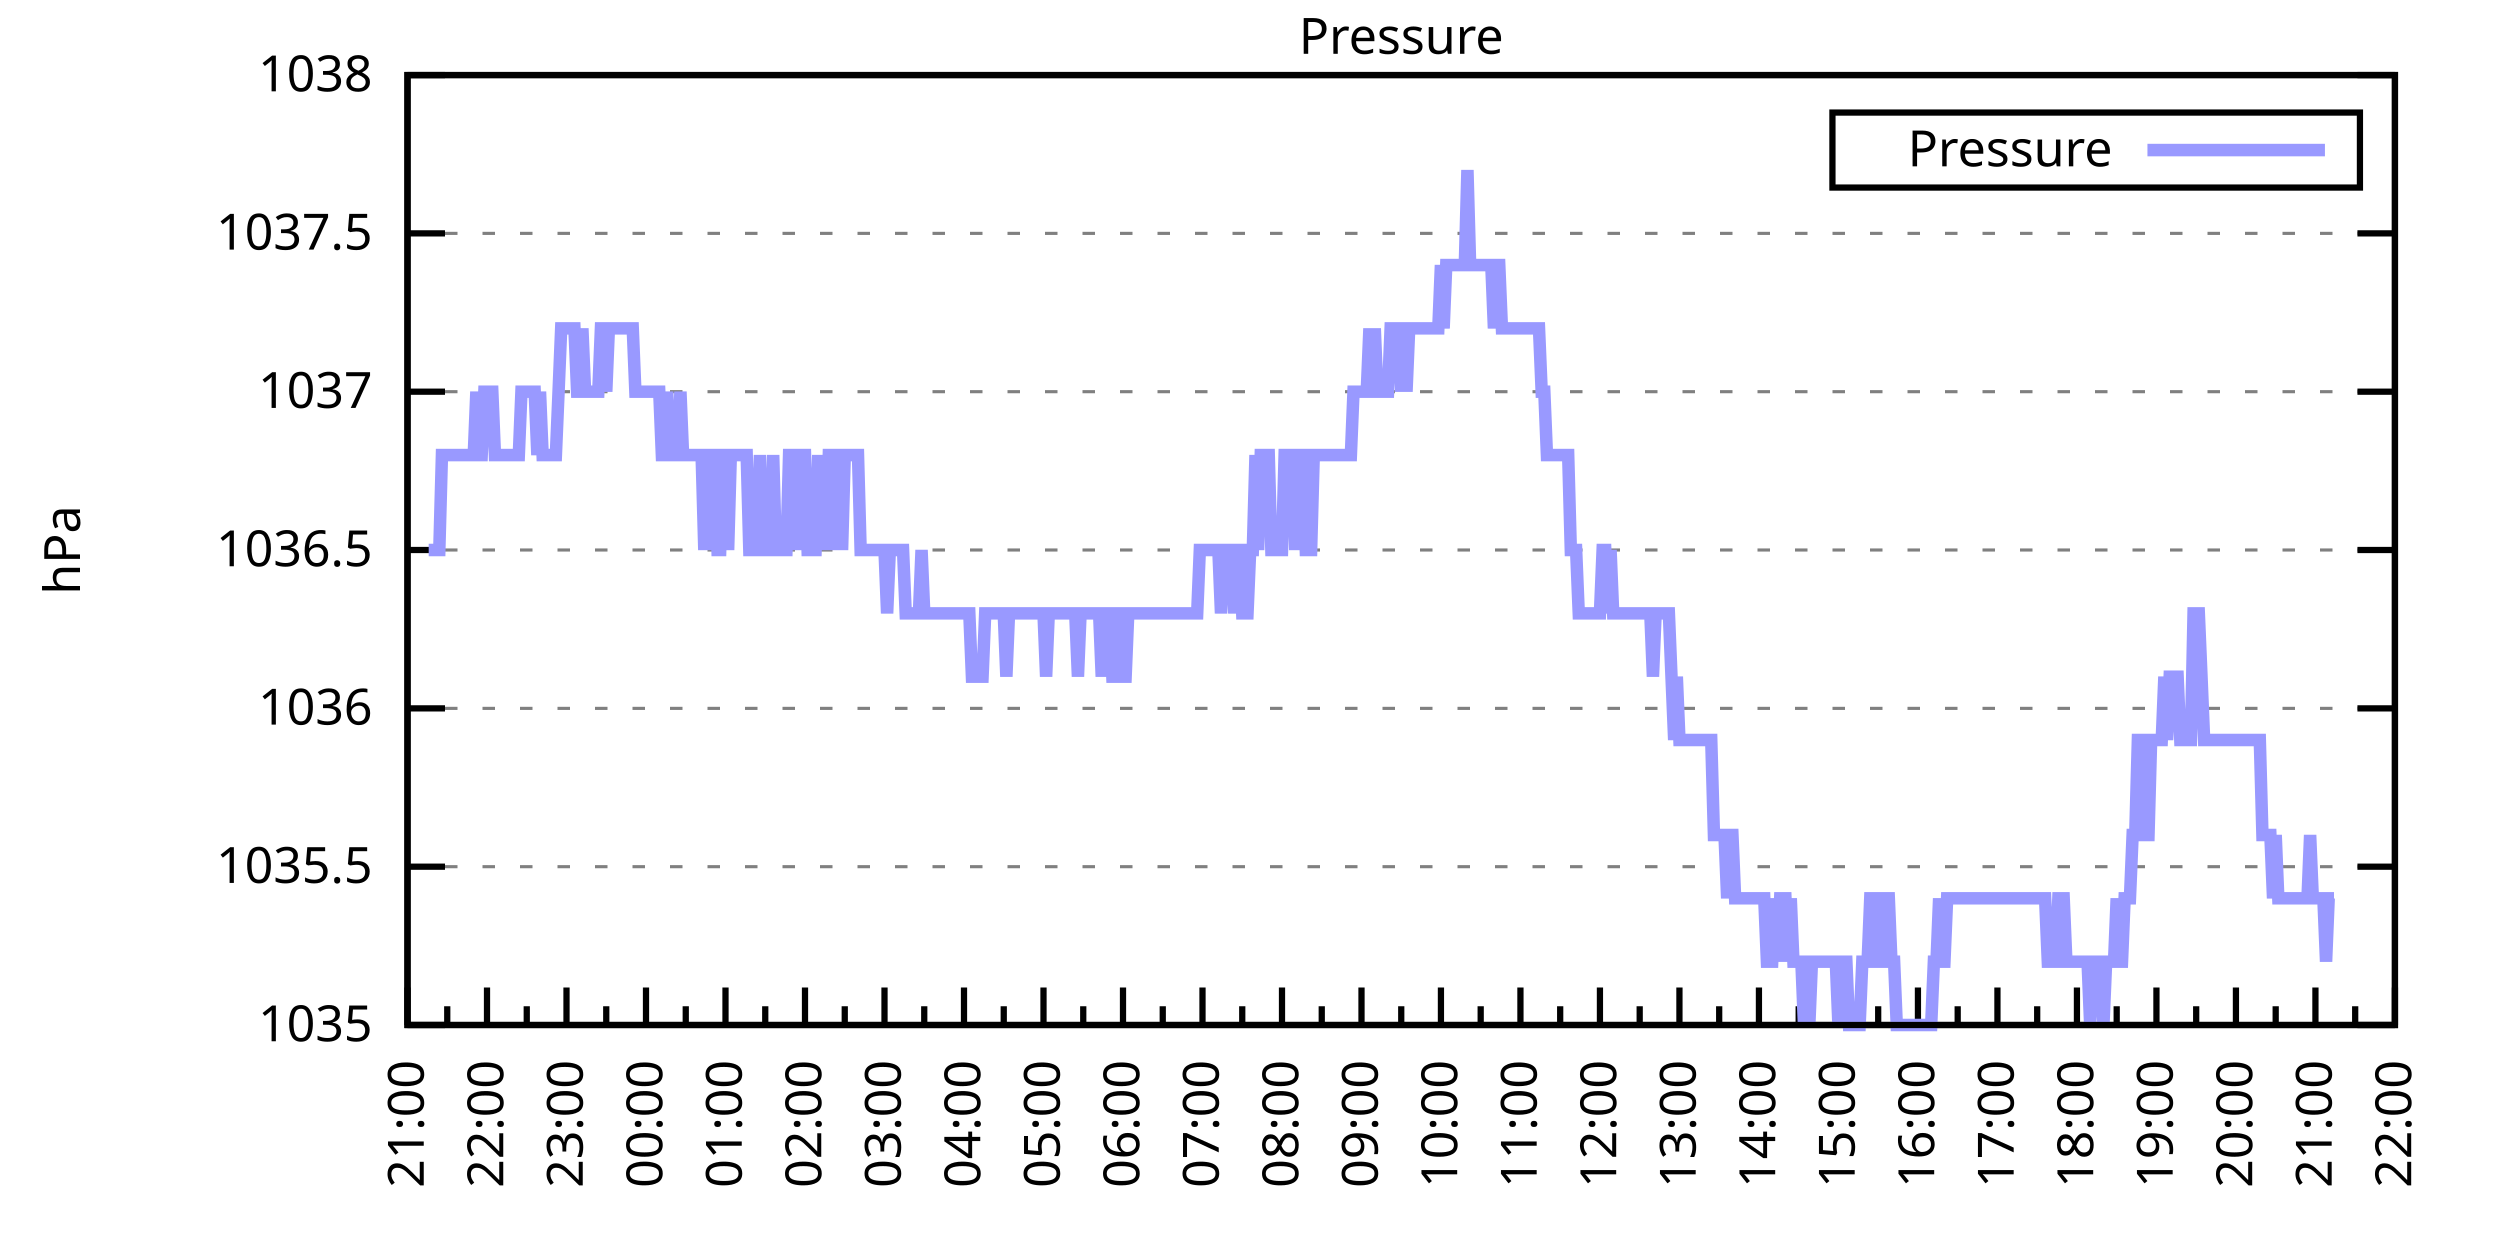
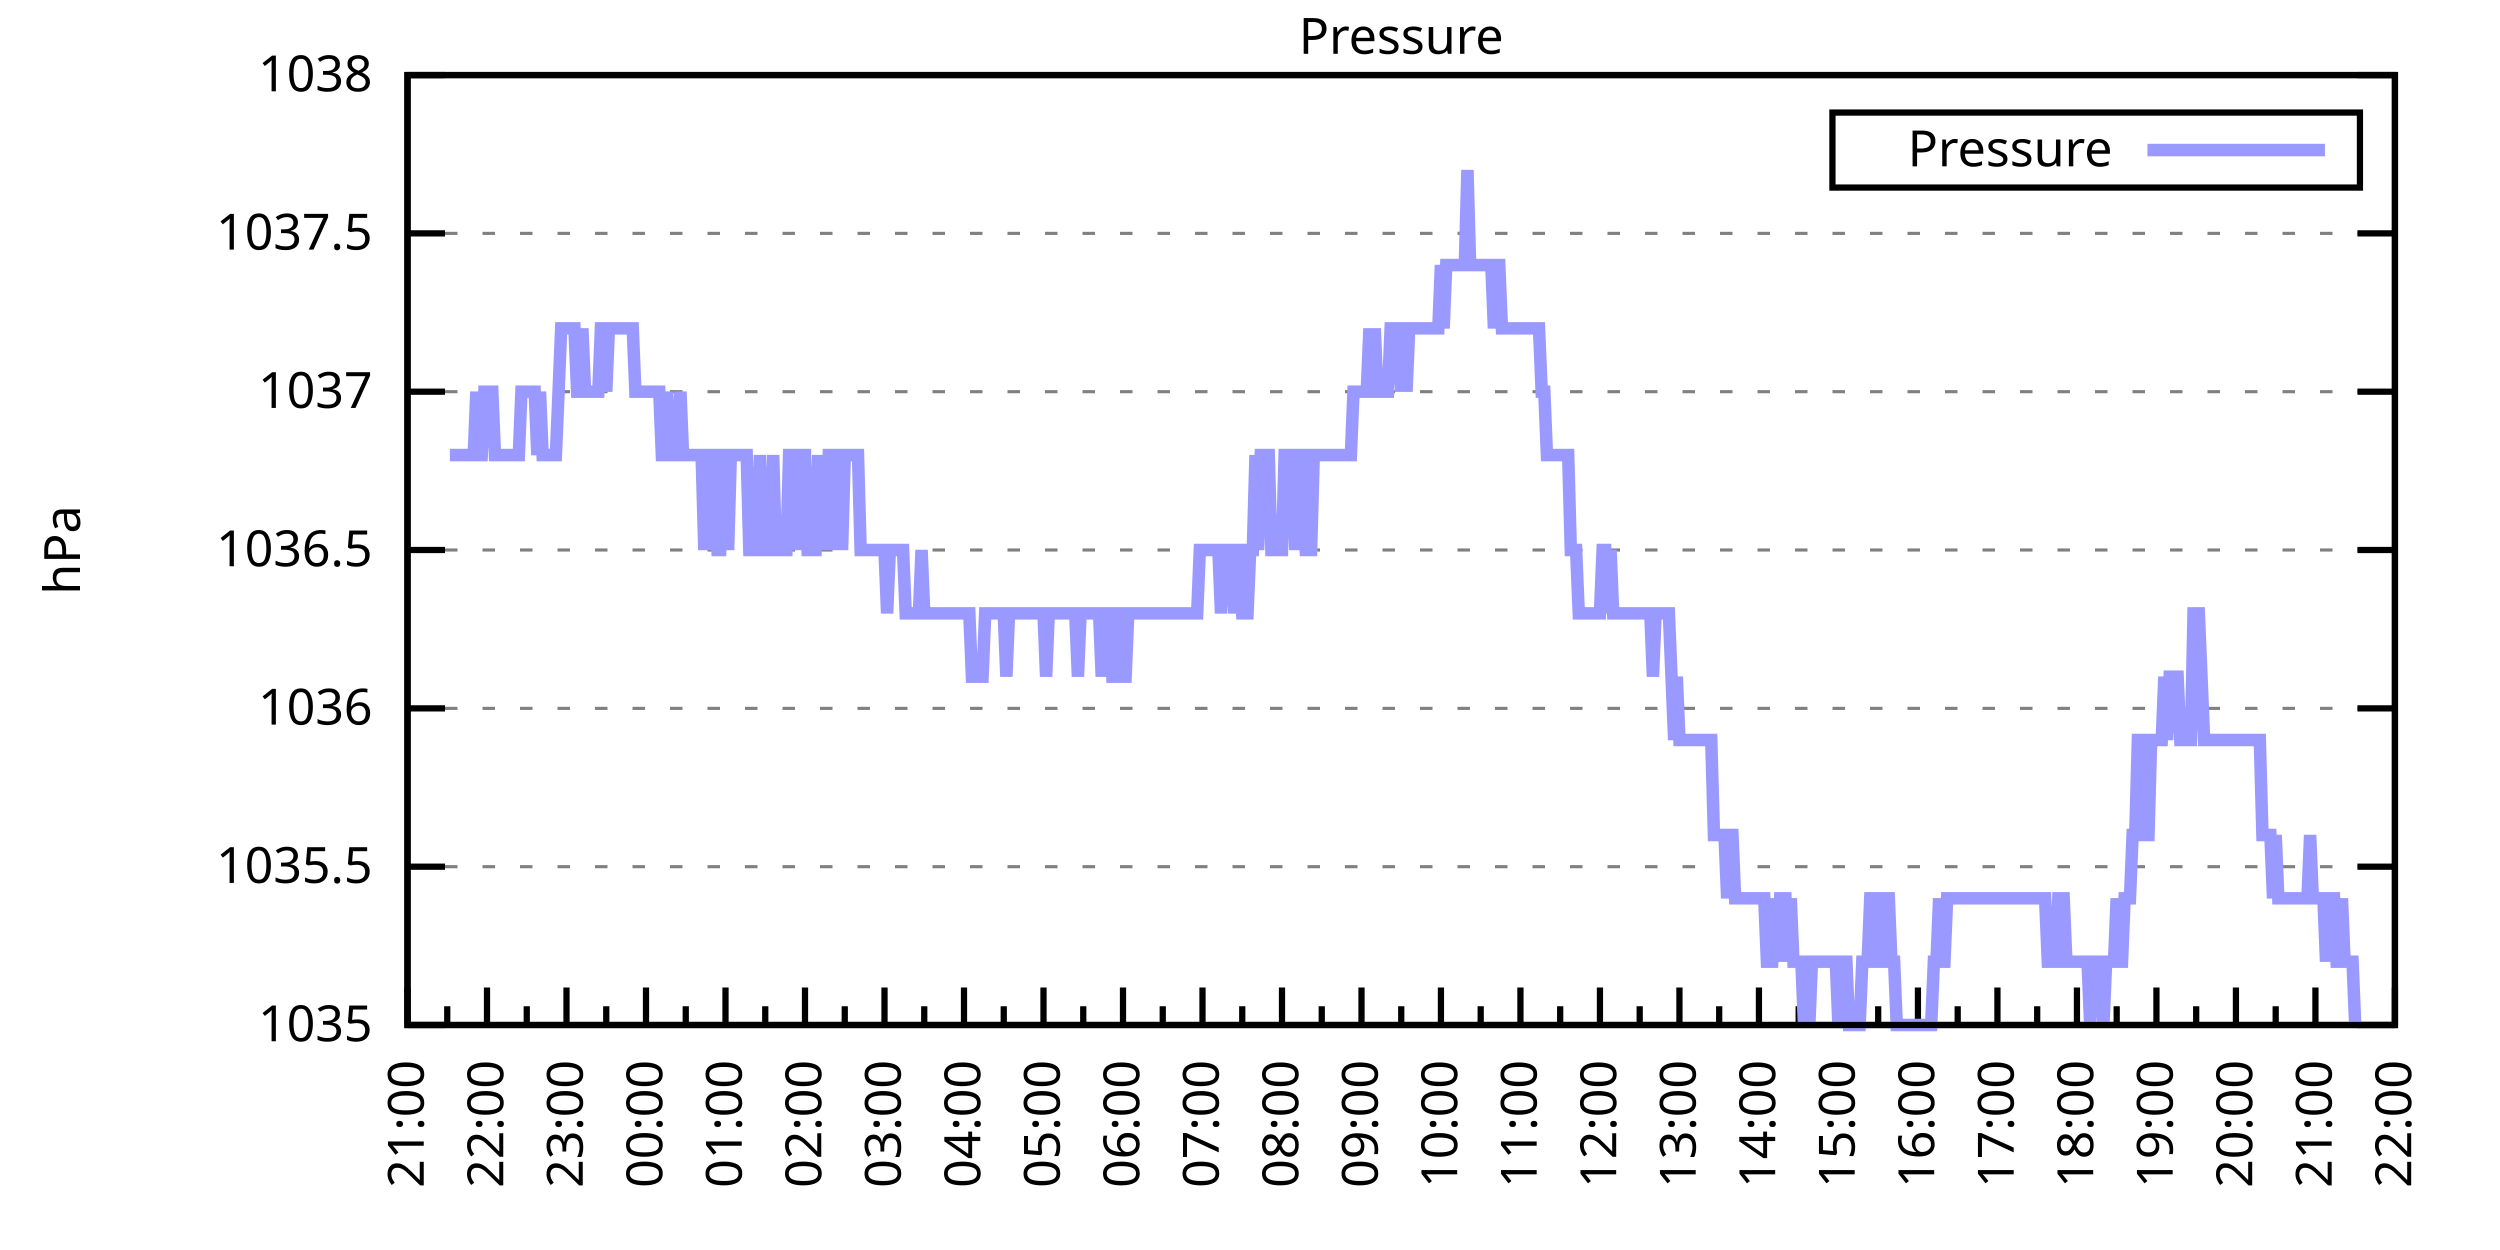
<svg xmlns="http://www.w3.org/2000/svg" xmlns:xlink="http://www.w3.org/1999/xlink" width="400" height="200" viewBox="0 0 400 200">
  <g id="gnuplot_canvas">
    <rect x="0" y="0" width="400" height="200" fill="none" />
    <defs>
      <circle id="gpDot" r="0.5" stroke-width="0.5" stroke="currentColor" />
      <path id="gpPt0" stroke-width="0.333" stroke="currentColor" d="M-1,0 h2 M0,-1 v2" />
      <path id="gpPt1" stroke-width="0.333" stroke="currentColor" d="M-1,-1 L1,1 M1,-1 L-1,1" />
      <path id="gpPt2" stroke-width="0.333" stroke="currentColor" d="M-1,0 L1,0 M0,-1 L0,1 M-1,-1 L1,1 M-1,1 L1,-1" />
      <rect id="gpPt3" stroke-width="0.333" stroke="currentColor" x="-1" y="-1" width="2" height="2" />
      <rect id="gpPt4" stroke-width="0.333" stroke="currentColor" fill="currentColor" x="-1" y="-1" width="2" height="2" />
      <circle id="gpPt5" stroke-width="0.333" stroke="currentColor" cx="0" cy="0" r="1" />
      <use xlink:href="#gpPt5" id="gpPt6" fill="currentColor" stroke="none" />
      <path id="gpPt7" stroke-width="0.333" stroke="currentColor" d="M0,-1.33 L-1.33,0.67 L1.33,0.67 z" />
      <use xlink:href="#gpPt7" id="gpPt8" fill="currentColor" stroke="none" />
      <use xlink:href="#gpPt7" id="gpPt9" stroke="currentColor" transform="rotate(180)" />
      <use xlink:href="#gpPt9" id="gpPt10" fill="currentColor" stroke="none" />
      <use xlink:href="#gpPt3" id="gpPt11" stroke="currentColor" transform="rotate(45)" />
      <use xlink:href="#gpPt11" id="gpPt12" fill="currentColor" stroke="none" />
      <path id="gpPt13" stroke-width="0.333" stroke="currentColor" d="M0,1.330 L1.265,0.411 L0.782,-1.067 L-0.782,-1.076 L-1.265,0.411 z" />
      <use xlink:href="#gpPt13" id="gpPt14" fill="currentColor" stroke="none" />
      <filter id="textbox" filterUnits="objectBoundingBox" x="0" y="0" height="1" width="1">
        <feFlood flood-color="white" flood-opacity="1" result="bgnd" />
        <feComposite in="SourceGraphic" in2="bgnd" operator="atop" />
      </filter>
      <filter id="greybox" filterUnits="objectBoundingBox" x="0" y="0" height="1" width="1">
        <feFlood flood-color="lightgrey" flood-opacity="1" result="grey" />
        <feComposite in="SourceGraphic" in2="grey" operator="atop" />
      </filter>
    </defs>
    <g fill="none" color="white" stroke="currentColor" stroke-width="1.00" stroke-linecap="butt" stroke-linejoin="miter">
</g>
    <g fill="none" color="black" stroke="currentColor" stroke-width="1.00" stroke-linecap="butt" stroke-linejoin="miter">
      <g stroke="none" shape-rendering="crispEdges">
        <polygon fill="rgb(255, 255, 255)" points="65.20,164.00 383.18,164.00 383.18,12.02 65.20,12.02 " />
      </g>
    </g>
    <g fill="none" color="black" stroke="currentColor" stroke-width="1.00" stroke-linecap="butt" stroke-linejoin="miter">
</g>
    <g fill="none" color="black" stroke="black" stroke-width="0.50" stroke-linecap="butt" stroke-linejoin="miter">
</g>
    <g fill="none" color="gray" stroke="currentColor" stroke-width="0.50" stroke-linecap="butt" stroke-linejoin="miter">
      <path stroke="gray" stroke-dasharray="2,4" class="gridline" d="M65.20,164.00 L383.19,164.00  " />
    </g>
    <g fill="none" color="gray" stroke="gray" stroke-width="1.00" stroke-linecap="butt" stroke-linejoin="miter">
</g>
    <g fill="none" color="black" stroke="currentColor" stroke-width="1.00" stroke-linecap="butt" stroke-linejoin="miter">
      <path stroke="black" d="M65.20,164.00 L71.20,164.00 M383.19,164.00 L377.19,164.00  " />
      <g transform="translate(59.60,166.60)" stroke="none" fill="black" font-family="Sans" font-size="8.00" text-anchor="end">
        <text>
          <tspan font-family="Sans"> 1035</tspan>
        </text>
      </g>
    </g>
    <g fill="none" color="black" stroke="currentColor" stroke-width="1.00" stroke-linecap="butt" stroke-linejoin="miter">
</g>
    <g fill="none" color="black" stroke="black" stroke-width="0.50" stroke-linecap="butt" stroke-linejoin="miter">
</g>
    <g fill="none" color="gray" stroke="currentColor" stroke-width="0.50" stroke-linecap="butt" stroke-linejoin="miter">
      <path stroke="gray" stroke-dasharray="2,4" class="gridline" d="M65.20,138.67 L383.19,138.67  " />
    </g>
    <g fill="none" color="gray" stroke="gray" stroke-width="1.00" stroke-linecap="butt" stroke-linejoin="miter">
</g>
    <g fill="none" color="black" stroke="currentColor" stroke-width="1.00" stroke-linecap="butt" stroke-linejoin="miter">
      <path stroke="black" d="M65.20,138.67 L71.20,138.67 M383.19,138.67 L377.19,138.67  " />
      <g transform="translate(59.60,141.27)" stroke="none" fill="black" font-family="Sans" font-size="8.00" text-anchor="end">
        <text>
          <tspan font-family="Sans"> 1035.5</tspan>
        </text>
      </g>
    </g>
    <g fill="none" color="black" stroke="currentColor" stroke-width="1.00" stroke-linecap="butt" stroke-linejoin="miter">
</g>
    <g fill="none" color="black" stroke="black" stroke-width="0.50" stroke-linecap="butt" stroke-linejoin="miter">
</g>
    <g fill="none" color="gray" stroke="currentColor" stroke-width="0.50" stroke-linecap="butt" stroke-linejoin="miter">
      <path stroke="gray" stroke-dasharray="2,4" class="gridline" d="M65.20,113.34 L383.19,113.34  " />
    </g>
    <g fill="none" color="gray" stroke="gray" stroke-width="1.00" stroke-linecap="butt" stroke-linejoin="miter">
</g>
    <g fill="none" color="black" stroke="currentColor" stroke-width="1.00" stroke-linecap="butt" stroke-linejoin="miter">
      <path stroke="black" d="M65.20,113.34 L71.20,113.34 M383.19,113.34 L377.19,113.34  " />
      <g transform="translate(59.60,115.94)" stroke="none" fill="black" font-family="Sans" font-size="8.00" text-anchor="end">
        <text>
          <tspan font-family="Sans"> 1036</tspan>
        </text>
      </g>
    </g>
    <g fill="none" color="black" stroke="currentColor" stroke-width="1.00" stroke-linecap="butt" stroke-linejoin="miter">
</g>
    <g fill="none" color="black" stroke="black" stroke-width="0.50" stroke-linecap="butt" stroke-linejoin="miter">
</g>
    <g fill="none" color="gray" stroke="currentColor" stroke-width="0.50" stroke-linecap="butt" stroke-linejoin="miter">
      <path stroke="gray" stroke-dasharray="2,4" class="gridline" d="M65.20,88.00 L383.19,88.00  " />
    </g>
    <g fill="none" color="gray" stroke="gray" stroke-width="1.00" stroke-linecap="butt" stroke-linejoin="miter">
</g>
    <g fill="none" color="black" stroke="currentColor" stroke-width="1.00" stroke-linecap="butt" stroke-linejoin="miter">
      <path stroke="black" d="M65.20,88.00 L71.20,88.00 M383.19,88.00 L377.19,88.00  " />
      <g transform="translate(59.60,90.60)" stroke="none" fill="black" font-family="Sans" font-size="8.00" text-anchor="end">
        <text>
          <tspan font-family="Sans"> 1036.5</tspan>
        </text>
      </g>
    </g>
    <g fill="none" color="black" stroke="currentColor" stroke-width="1.00" stroke-linecap="butt" stroke-linejoin="miter">
</g>
    <g fill="none" color="black" stroke="black" stroke-width="0.50" stroke-linecap="butt" stroke-linejoin="miter">
</g>
    <g fill="none" color="gray" stroke="currentColor" stroke-width="0.50" stroke-linecap="butt" stroke-linejoin="miter">
      <path stroke="gray" stroke-dasharray="2,4" class="gridline" d="M65.20,62.67 L383.19,62.67  " />
    </g>
    <g fill="none" color="gray" stroke="gray" stroke-width="1.00" stroke-linecap="butt" stroke-linejoin="miter">
</g>
    <g fill="none" color="black" stroke="currentColor" stroke-width="1.00" stroke-linecap="butt" stroke-linejoin="miter">
      <path stroke="black" d="M65.20,62.67 L71.20,62.67 M383.19,62.67 L377.19,62.67  " />
      <g transform="translate(59.60,65.27)" stroke="none" fill="black" font-family="Sans" font-size="8.00" text-anchor="end">
        <text>
          <tspan font-family="Sans"> 1037</tspan>
        </text>
      </g>
    </g>
    <g fill="none" color="black" stroke="currentColor" stroke-width="1.00" stroke-linecap="butt" stroke-linejoin="miter">
</g>
    <g fill="none" color="black" stroke="black" stroke-width="0.50" stroke-linecap="butt" stroke-linejoin="miter">
</g>
    <g fill="none" color="gray" stroke="currentColor" stroke-width="0.50" stroke-linecap="butt" stroke-linejoin="miter">
      <path stroke="gray" stroke-dasharray="2,4" class="gridline" d="M65.20,37.34 L383.19,37.34  " />
    </g>
    <g fill="none" color="gray" stroke="gray" stroke-width="1.00" stroke-linecap="butt" stroke-linejoin="miter">
</g>
    <g fill="none" color="black" stroke="currentColor" stroke-width="1.00" stroke-linecap="butt" stroke-linejoin="miter">
      <path stroke="black" d="M65.20,37.34 L71.20,37.34 M383.19,37.34 L377.19,37.34  " />
      <g transform="translate(59.60,39.94)" stroke="none" fill="black" font-family="Sans" font-size="8.00" text-anchor="end">
        <text>
          <tspan font-family="Sans"> 1037.5</tspan>
        </text>
      </g>
    </g>
    <g fill="none" color="black" stroke="currentColor" stroke-width="1.00" stroke-linecap="butt" stroke-linejoin="miter">
</g>
    <g fill="none" color="black" stroke="black" stroke-width="0.50" stroke-linecap="butt" stroke-linejoin="miter">
</g>
    <g fill="none" color="gray" stroke="currentColor" stroke-width="0.50" stroke-linecap="butt" stroke-linejoin="miter">
      <path stroke="gray" stroke-dasharray="2,4" class="gridline" d="M65.20,12.01 L383.19,12.01  " />
    </g>
    <g fill="none" color="gray" stroke="gray" stroke-width="1.00" stroke-linecap="butt" stroke-linejoin="miter">
</g>
    <g fill="none" color="black" stroke="currentColor" stroke-width="1.00" stroke-linecap="butt" stroke-linejoin="miter">
      <path stroke="black" d="M65.20,12.01 L71.20,12.01 M383.19,12.01 L377.19,12.01  " />
      <g transform="translate(59.60,14.61)" stroke="none" fill="black" font-family="Sans" font-size="8.00" text-anchor="end">
        <text>
          <tspan font-family="Sans"> 1038</tspan>
        </text>
      </g>
    </g>
    <g fill="none" color="black" stroke="currentColor" stroke-width="1.00" stroke-linecap="butt" stroke-linejoin="miter">
      <path stroke="black" d="M65.20,164.00 L65.20,158.00  " />
      <g transform="translate(67.80,169.60) rotate(270)" stroke="none" fill="black" font-family="Sans" font-size="8.00" text-anchor="end">
        <text>
          <tspan font-family="Sans">21:00</tspan>
        </text>
      </g>
    </g>
    <g fill="none" color="black" stroke="currentColor" stroke-width="1.00" stroke-linecap="butt" stroke-linejoin="miter">
      <path stroke="black" d="M71.56,164.00 L71.56,161.00 M77.92,164.00 L77.92,158.00  " />
      <g transform="translate(80.52,169.60) rotate(270)" stroke="none" fill="black" font-family="Sans" font-size="8.00" text-anchor="end">
        <text>
          <tspan font-family="Sans">22:00</tspan>
        </text>
      </g>
    </g>
    <g fill="none" color="black" stroke="currentColor" stroke-width="1.00" stroke-linecap="butt" stroke-linejoin="miter">
      <path stroke="black" d="M84.28,164.00 L84.28,161.00 M90.64,164.00 L90.64,158.00  " />
      <g transform="translate(93.24,169.60) rotate(270)" stroke="none" fill="black" font-family="Sans" font-size="8.00" text-anchor="end">
        <text>
          <tspan font-family="Sans">23:00</tspan>
        </text>
      </g>
    </g>
    <g fill="none" color="black" stroke="currentColor" stroke-width="1.00" stroke-linecap="butt" stroke-linejoin="miter">
      <path stroke="black" d="M97.00,164.00 L97.00,161.00 M103.36,164.00 L103.36,158.00  " />
      <g transform="translate(105.96,169.60) rotate(270)" stroke="none" fill="black" font-family="Sans" font-size="8.00" text-anchor="end">
        <text>
          <tspan font-family="Sans">00:00</tspan>
        </text>
      </g>
    </g>
    <g fill="none" color="black" stroke="currentColor" stroke-width="1.00" stroke-linecap="butt" stroke-linejoin="miter">
      <path stroke="black" d="M109.72,164.00 L109.72,161.00 M116.08,164.00 L116.08,158.00  " />
      <g transform="translate(118.68,169.60) rotate(270)" stroke="none" fill="black" font-family="Sans" font-size="8.00" text-anchor="end">
        <text>
          <tspan font-family="Sans">01:00</tspan>
        </text>
      </g>
    </g>
    <g fill="none" color="black" stroke="currentColor" stroke-width="1.00" stroke-linecap="butt" stroke-linejoin="miter">
      <path stroke="black" d="M122.44,164.00 L122.44,161.00 M128.80,164.00 L128.80,158.00  " />
      <g transform="translate(131.40,169.60) rotate(270)" stroke="none" fill="black" font-family="Sans" font-size="8.00" text-anchor="end">
        <text>
          <tspan font-family="Sans">02:00</tspan>
        </text>
      </g>
    </g>
    <g fill="none" color="black" stroke="currentColor" stroke-width="1.00" stroke-linecap="butt" stroke-linejoin="miter">
      <path stroke="black" d="M135.16,164.00 L135.16,161.00 M141.52,164.00 L141.52,158.00  " />
      <g transform="translate(144.12,169.60) rotate(270)" stroke="none" fill="black" font-family="Sans" font-size="8.00" text-anchor="end">
        <text>
          <tspan font-family="Sans">03:00</tspan>
        </text>
      </g>
    </g>
    <g fill="none" color="black" stroke="currentColor" stroke-width="1.00" stroke-linecap="butt" stroke-linejoin="miter">
      <path stroke="black" d="M147.88,164.00 L147.88,161.00 M154.24,164.00 L154.24,158.00  " />
      <g transform="translate(156.84,169.60) rotate(270)" stroke="none" fill="black" font-family="Sans" font-size="8.00" text-anchor="end">
        <text>
          <tspan font-family="Sans">04:00</tspan>
        </text>
      </g>
    </g>
    <g fill="none" color="black" stroke="currentColor" stroke-width="1.00" stroke-linecap="butt" stroke-linejoin="miter">
      <path stroke="black" d="M160.60,164.00 L160.60,161.00 M166.96,164.00 L166.96,158.00  " />
      <g transform="translate(169.56,169.60) rotate(270)" stroke="none" fill="black" font-family="Sans" font-size="8.00" text-anchor="end">
        <text>
          <tspan font-family="Sans">05:00</tspan>
        </text>
      </g>
    </g>
    <g fill="none" color="black" stroke="currentColor" stroke-width="1.00" stroke-linecap="butt" stroke-linejoin="miter">
      <path stroke="black" d="M173.32,164.00 L173.32,161.00 M179.68,164.00 L179.68,158.00  " />
      <g transform="translate(182.28,169.60) rotate(270)" stroke="none" fill="black" font-family="Sans" font-size="8.00" text-anchor="end">
        <text>
          <tspan font-family="Sans">06:00</tspan>
        </text>
      </g>
    </g>
    <g fill="none" color="black" stroke="currentColor" stroke-width="1.00" stroke-linecap="butt" stroke-linejoin="miter">
      <path stroke="black" d="M186.04,164.00 L186.04,161.00 M192.40,164.00 L192.40,158.00  " />
      <g transform="translate(195.00,169.60) rotate(270)" stroke="none" fill="black" font-family="Sans" font-size="8.00" text-anchor="end">
        <text>
          <tspan font-family="Sans">07:00</tspan>
        </text>
      </g>
    </g>
    <g fill="none" color="black" stroke="currentColor" stroke-width="1.00" stroke-linecap="butt" stroke-linejoin="miter">
      <path stroke="black" d="M198.76,164.00 L198.76,161.00 M205.12,164.00 L205.12,158.00  " />
      <g transform="translate(207.72,169.60) rotate(270)" stroke="none" fill="black" font-family="Sans" font-size="8.00" text-anchor="end">
        <text>
          <tspan font-family="Sans">08:00</tspan>
        </text>
      </g>
    </g>
    <g fill="none" color="black" stroke="currentColor" stroke-width="1.00" stroke-linecap="butt" stroke-linejoin="miter">
      <path stroke="black" d="M211.48,164.00 L211.48,161.00 M217.84,164.00 L217.84,158.00  " />
      <g transform="translate(220.44,169.60) rotate(270)" stroke="none" fill="black" font-family="Sans" font-size="8.00" text-anchor="end">
        <text>
          <tspan font-family="Sans">09:00</tspan>
        </text>
      </g>
    </g>
    <g fill="none" color="black" stroke="currentColor" stroke-width="1.00" stroke-linecap="butt" stroke-linejoin="miter">
      <path stroke="black" d="M224.20,164.00 L224.20,161.00 M230.55,164.00 L230.55,158.00  " />
      <g transform="translate(233.15,169.60) rotate(270)" stroke="none" fill="black" font-family="Sans" font-size="8.00" text-anchor="end">
        <text>
          <tspan font-family="Sans">10:00</tspan>
        </text>
      </g>
    </g>
    <g fill="none" color="black" stroke="currentColor" stroke-width="1.00" stroke-linecap="butt" stroke-linejoin="miter">
      <path stroke="black" d="M236.91,164.00 L236.91,161.00 M243.27,164.00 L243.27,158.00  " />
      <g transform="translate(245.87,169.60) rotate(270)" stroke="none" fill="black" font-family="Sans" font-size="8.00" text-anchor="end">
        <text>
          <tspan font-family="Sans">11:00</tspan>
        </text>
      </g>
    </g>
    <g fill="none" color="black" stroke="currentColor" stroke-width="1.00" stroke-linecap="butt" stroke-linejoin="miter">
      <path stroke="black" d="M249.63,164.00 L249.63,161.00 M255.99,164.00 L255.99,158.00  " />
      <g transform="translate(258.59,169.60) rotate(270)" stroke="none" fill="black" font-family="Sans" font-size="8.00" text-anchor="end">
        <text>
          <tspan font-family="Sans">12:00</tspan>
        </text>
      </g>
    </g>
    <g fill="none" color="black" stroke="currentColor" stroke-width="1.00" stroke-linecap="butt" stroke-linejoin="miter">
      <path stroke="black" d="M262.35,164.00 L262.35,161.00 M268.71,164.00 L268.71,158.00  " />
      <g transform="translate(271.31,169.60) rotate(270)" stroke="none" fill="black" font-family="Sans" font-size="8.00" text-anchor="end">
        <text>
          <tspan font-family="Sans">13:00</tspan>
        </text>
      </g>
    </g>
    <g fill="none" color="black" stroke="currentColor" stroke-width="1.00" stroke-linecap="butt" stroke-linejoin="miter">
      <path stroke="black" d="M275.07,164.00 L275.07,161.00 M281.43,164.00 L281.43,158.00  " />
      <g transform="translate(284.03,169.60) rotate(270)" stroke="none" fill="black" font-family="Sans" font-size="8.00" text-anchor="end">
        <text>
          <tspan font-family="Sans">14:00</tspan>
        </text>
      </g>
    </g>
    <g fill="none" color="black" stroke="currentColor" stroke-width="1.00" stroke-linecap="butt" stroke-linejoin="miter">
      <path stroke="black" d="M287.79,164.00 L287.79,161.00 M294.15,164.00 L294.15,158.00  " />
      <g transform="translate(296.75,169.60) rotate(270)" stroke="none" fill="black" font-family="Sans" font-size="8.00" text-anchor="end">
        <text>
          <tspan font-family="Sans">15:00</tspan>
        </text>
      </g>
    </g>
    <g fill="none" color="black" stroke="currentColor" stroke-width="1.00" stroke-linecap="butt" stroke-linejoin="miter">
      <path stroke="black" d="M300.51,164.00 L300.51,161.00 M306.87,164.00 L306.87,158.00  " />
      <g transform="translate(309.47,169.60) rotate(270)" stroke="none" fill="black" font-family="Sans" font-size="8.00" text-anchor="end">
        <text>
          <tspan font-family="Sans">16:00</tspan>
        </text>
      </g>
    </g>
    <g fill="none" color="black" stroke="currentColor" stroke-width="1.00" stroke-linecap="butt" stroke-linejoin="miter">
      <path stroke="black" d="M313.23,164.00 L313.23,161.00 M319.59,164.00 L319.59,158.00  " />
      <g transform="translate(322.19,169.60) rotate(270)" stroke="none" fill="black" font-family="Sans" font-size="8.00" text-anchor="end">
        <text>
          <tspan font-family="Sans">17:00</tspan>
        </text>
      </g>
    </g>
    <g fill="none" color="black" stroke="currentColor" stroke-width="1.00" stroke-linecap="butt" stroke-linejoin="miter">
      <path stroke="black" d="M325.95,164.00 L325.95,161.00 M332.31,164.00 L332.31,158.00  " />
      <g transform="translate(334.91,169.60) rotate(270)" stroke="none" fill="black" font-family="Sans" font-size="8.00" text-anchor="end">
        <text>
          <tspan font-family="Sans">18:00</tspan>
        </text>
      </g>
    </g>
    <g fill="none" color="black" stroke="currentColor" stroke-width="1.00" stroke-linecap="butt" stroke-linejoin="miter">
      <path stroke="black" d="M338.67,164.00 L338.67,161.00 M345.03,164.00 L345.03,158.00  " />
      <g transform="translate(347.63,169.60) rotate(270)" stroke="none" fill="black" font-family="Sans" font-size="8.00" text-anchor="end">
        <text>
          <tspan font-family="Sans">19:00</tspan>
        </text>
      </g>
    </g>
    <g fill="none" color="black" stroke="currentColor" stroke-width="1.00" stroke-linecap="butt" stroke-linejoin="miter">
      <path stroke="black" d="M351.39,164.00 L351.39,161.00 M357.75,164.00 L357.75,158.00  " />
      <g transform="translate(360.35,169.60) rotate(270)" stroke="none" fill="black" font-family="Sans" font-size="8.00" text-anchor="end">
        <text>
          <tspan font-family="Sans">20:00</tspan>
        </text>
      </g>
    </g>
    <g fill="none" color="black" stroke="currentColor" stroke-width="1.00" stroke-linecap="butt" stroke-linejoin="miter">
      <path stroke="black" d="M364.11,164.00 L364.11,161.00 M370.47,164.00 L370.47,158.00  " />
      <g transform="translate(373.07,169.60) rotate(270)" stroke="none" fill="black" font-family="Sans" font-size="8.00" text-anchor="end">
        <text>
          <tspan font-family="Sans">21:00</tspan>
        </text>
      </g>
    </g>
    <g fill="none" color="black" stroke="currentColor" stroke-width="1.00" stroke-linecap="butt" stroke-linejoin="miter">
      <path stroke="black" d="M376.83,164.00 L376.83,161.00 M383.19,164.00 L383.19,158.00  " />
      <g transform="translate(385.79,169.60) rotate(270)" stroke="none" fill="black" font-family="Sans" font-size="8.00" text-anchor="end">
        <text>
          <tspan font-family="Sans">22:00</tspan>
        </text>
      </g>
    </g>
    <g fill="none" color="black" stroke="currentColor" stroke-width="1.00" stroke-linecap="butt" stroke-linejoin="miter">
</g>
    <g fill="none" color="black" stroke="currentColor" stroke-width="1.00" stroke-linecap="butt" stroke-linejoin="miter">
      <path stroke="black" d="M65.20,12.01 L65.20,164.00 L383.19,164.00 L383.19,12.01 L65.20,12.01 Z  " />
    </g>
    <g fill="none" color="black" stroke="currentColor" stroke-width="1.00" stroke-linecap="butt" stroke-linejoin="miter">
      <g transform="translate(12.80,88.01) rotate(270)" stroke="none" fill="black" font-family="Sans" font-size="8.00" text-anchor="middle">
        <text>
          <tspan font-family="Sans">hPa</tspan>
        </text>
      </g>
    </g>
    <g fill="none" color="black" stroke="currentColor" stroke-width="1.00" stroke-linecap="butt" stroke-linejoin="miter">
</g>
    <g fill="none" color="black" stroke="currentColor" stroke-width="1.00" stroke-linecap="butt" stroke-linejoin="miter">
      <path stroke="black" d="M293.19,30.01 L293.19,18.01 L377.59,18.01 L377.59,30.01 L293.19,30.01 Z  " />
    </g>
    <g id="Pressure_plot_1">
      <g fill="none" color="white" stroke="black" stroke-width="2.00" stroke-linecap="butt" stroke-linejoin="miter">
</g>
      <g fill="none" color="black" stroke="currentColor" stroke-width="2.00" stroke-linecap="butt" stroke-linejoin="miter">
        <g transform="translate(337.99,26.61)" stroke="none" fill="black" font-family="Sans" font-size="8.00" text-anchor="end">
          <text>
            <tspan font-family="Sans">Pressure</tspan>
          </text>
        </g>
      </g>
      <g fill="none" color="black" stroke="currentColor" stroke-width="2.00" stroke-linecap="butt" stroke-linejoin="miter">
-         <path stroke="rgb(153, 153, 255)" d="M343.59,24.01 L371.99,24.01 M68.59,88.00 L69.02,88.00 L69.44,88.00 L69.86,88.00 L70.29,88.00 L70.71,72.81   L71.14,72.81 L71.56,72.81 L71.98,72.81 L72.41,72.81 L72.83,72.81 L73.26,72.81 L73.68,72.81 L74.10,72.81   L74.53,72.81 L74.95,72.81 L75.38,72.81 L75.80,72.81 L76.22,62.67 L76.65,72.81 L77.07,72.81 L77.50,62.67   L77.92,62.67 L78.34,62.67 L78.77,62.67 L79.19,72.81 L79.62,72.81 L80.04,72.81 L80.46,72.81 L80.89,72.81   L81.31,72.81 L81.74,72.81 L82.16,72.81 L82.58,72.81 L83.01,72.81 L83.43,62.67 L83.86,62.67 L84.28,62.67   L84.70,62.67 L85.13,62.67 L85.55,62.67 L85.98,72.81 L86.40,62.67 L86.82,72.81 L87.25,72.81 L87.67,72.81   L88.10,72.81 L88.52,72.81 L88.94,72.81 L89.37,62.67 L89.79,52.54 L90.22,52.54 L90.64,52.54 L91.06,52.54   L91.49,52.54 L91.91,52.54 L92.34,62.67 L92.76,62.67 L93.18,52.54 L93.61,62.67 L94.03,62.67 L94.46,62.67   L94.88,62.67 L95.30,62.67 L95.73,62.67 L96.15,52.54 L96.58,52.54 L97.00,62.67 L97.42,52.54 L97.85,52.54   L98.27,52.54 L98.69,52.54 L99.12,52.54 L99.54,52.54 L99.97,52.54 L100.39,52.54 L100.81,52.54 L101.24,52.54   L101.66,62.67 L102.09,62.67 L102.51,62.67 L102.93,62.67 L103.36,62.67 L103.78,62.67 L104.21,62.67 L104.63,62.67   L105.05,62.67 L105.48,62.67 L105.90,72.81 L106.33,72.81 L106.75,62.67 L107.17,72.81 L107.60,72.81 L108.02,72.81   L108.45,72.81 L108.87,62.67 L109.29,72.81 L109.72,72.81 L110.14,72.81 L110.57,72.81 L110.99,72.81 L111.41,72.81   L111.84,72.81 L112.26,72.81 L112.69,88.00 L113.11,72.81 L113.53,88.00 L113.96,72.81 L114.38,72.81 L114.81,88.00   L115.23,88.00 L115.65,72.81 L116.08,72.81 L116.50,88.00 L116.93,72.81 L117.35,72.81 L117.77,72.81 L118.20,72.81   L118.62,72.81 L119.05,72.81 L119.47,72.81 L119.89,88.00 L120.32,88.00 L120.74,88.00 L121.17,88.00 L121.59,72.81   L122.01,88.00 L122.44,88.00 L122.86,88.00 L123.29,88.00 L123.71,72.81 L124.13,88.00 L124.56,88.00 L124.98,88.00   L125.41,88.00 L125.83,88.00 L126.25,72.81 L126.68,72.81 L127.10,72.81 L127.53,88.00 L127.95,72.81 L128.37,72.81   L128.80,72.81 L129.22,88.00 L129.65,88.00 L130.07,88.00 L130.49,88.00 L130.92,72.81 L131.34,88.00 L131.77,72.81   L132.19,88.00 L132.61,72.81 L133.04,72.81 L133.46,88.00 L133.89,72.81 L134.31,72.81 L134.73,88.00 L135.16,72.81   L135.58,72.81 L136.01,72.81 L136.43,72.81 L136.85,72.81 L137.28,72.81 L137.70,88.00 L138.13,88.00 L138.55,88.00   L138.97,88.00 L139.40,88.00 L139.82,88.00 L140.25,88.00 L140.67,88.00 L141.09,88.00 L141.52,88.00 L141.94,98.14   L142.37,88.00 L142.79,88.00 L143.21,88.00 L143.64,88.00 L144.06,88.00 L144.49,88.00 L144.91,98.14 L145.33,98.14   L145.76,98.14 L146.18,98.14 L146.61,98.14 L147.03,98.14 L147.45,88.00 L147.88,98.14 L148.30,98.14 L148.73,98.14   L149.15,98.14 L149.57,98.14 L150.00,98.14 L150.42,98.14 L150.85,98.14 L151.27,98.14 L151.69,98.14 L152.12,98.14   L152.54,98.14 L152.97,98.14 L153.39,98.14 L153.81,98.14 L154.24,98.14 L154.66,98.14 L155.09,98.14 L155.51,108.27   L155.93,108.27 L156.36,108.27 L156.78,108.27 L157.21,108.27 L157.63,98.14 L158.05,98.14 L158.48,98.14 L158.90,98.14   L159.33,98.14 L159.75,98.14 L160.17,98.14 L160.60,98.14 L161.02,108.27 L161.44,98.14 L161.87,98.14 L162.29,98.14   L162.72,98.14 L163.14,98.14 L163.56,98.14 L163.99,98.14 L164.41,98.14 L164.84,98.14 L165.26,98.14 L165.68,98.14   L166.11,98.14 L166.53,98.14 L166.96,98.14 L167.38,108.27 L167.80,98.14 L168.23,98.14 L168.65,98.14 L169.08,98.14   L169.50,98.14 L169.92,98.14 L170.35,98.14 L170.77,98.14 L171.20,98.14 L171.62,98.14 L172.04,98.14 L172.47,108.27   L172.89,98.14 L173.32,98.14 L173.74,98.14 L174.16,98.14 L174.59,98.14 L175.01,98.14 L175.44,98.14 L175.86,98.14   L176.28,108.27 L176.71,98.14 L177.13,98.14 L177.56,98.14 L177.98,108.27 L178.40,108.27 L178.83,98.14 L179.25,98.14   L179.68,108.27 L180.10,108.27 L180.52,98.14 L180.95,98.14 L181.37,98.14 L181.80,98.14 L182.22,98.14 L182.64,98.14   L183.07,98.14 L183.49,98.14 L183.92,98.14 L184.34,98.14 L184.76,98.14 L185.19,98.14 L185.61,98.14 L186.04,98.14   L186.46,98.14 L186.88,98.14 L187.31,98.14 L187.73,98.14 L188.16,98.14 L188.58,98.14 L189.00,98.14 L189.43,98.14   L189.85,98.14 L190.28,98.14 L190.70,98.14 L191.12,98.14 L191.55,98.14 L191.97,88.00 L192.40,88.00 L192.82,88.00   L193.24,88.00 L193.67,88.00 L194.09,88.00 L194.52,88.00 L194.94,88.00 L195.36,98.14 L195.79,88.00 L196.21,88.00   L196.64,88.00 L197.06,88.00 L197.48,98.14 L197.91,88.00 L198.33,88.00 L198.76,98.14 L199.18,98.14 L199.60,98.14   L200.03,88.00 L200.45,88.00 L200.88,72.81 L201.30,88.00 L201.72,72.81 L202.15,72.81 L202.57,72.81 L203.00,72.81   L203.42,88.00 L203.84,88.00 L204.27,88.00 L204.69,88.00 L205.12,88.00 L205.54,72.81 L205.96,72.81 L206.39,72.81   L206.81,72.81 L207.24,88.00 L207.66,72.81 L208.08,72.81 L208.51,72.81 L208.93,88.00 L209.36,88.00 L209.78,88.00   L210.20,72.81 L210.63,72.81 L211.05,72.81 L211.48,72.81 L211.90,72.81 L212.32,72.81 L212.75,72.81 L213.17,72.81   L213.60,72.81 L214.02,72.81 L214.44,72.81 L214.87,72.81 L215.29,72.81 L215.72,72.81 L216.14,72.81 L216.56,62.67   L216.99,62.67 L217.41,62.67 L217.84,62.67 L218.26,62.67 L218.68,62.67 L219.11,52.54 L219.53,62.67 L219.96,52.54   L220.38,62.67 L220.80,62.67 L221.23,62.67 L221.65,62.67 L222.08,62.67 L222.50,52.54 L222.92,52.54 L223.35,52.54   L223.77,52.54 L224.20,62.67 L224.62,52.54 L225.04,62.67 L225.47,52.54 L225.89,52.54 L226.31,52.54 L226.74,52.54   L227.16,52.54 L227.59,52.54 L228.01,52.54 L228.43,52.54 L228.86,52.54 L229.28,52.54 L229.71,52.54 L230.13,52.54   L230.55,42.41 L230.98,52.54 L231.40,42.41 L231.83,42.41 L232.25,42.41 L232.67,42.41 L233.10,42.41 L233.52,42.41   L233.95,42.41 L234.37,42.41 L234.79,27.21 L235.22,42.41 L235.64,42.41 L236.07,42.41 L236.49,42.41 L236.91,42.41   L237.34,42.41 L237.76,42.41 L238.19,42.41 L238.61,42.41 L239.03,52.54 L239.46,42.41 L239.88,42.41 L240.31,52.54   L240.73,52.54 L241.15,52.54 L241.58,52.54 L242.00,52.54 L242.43,52.54 L242.85,52.54 L243.27,52.54 L243.70,52.54   L244.12,52.54 L244.55,52.54 L244.97,52.54 L245.39,52.54 L245.82,52.54 L246.24,52.54 L246.67,62.67 L247.09,62.67   L247.51,72.81 L247.94,72.81 L248.36,72.81 L248.79,72.81 L249.21,72.81 L249.63,72.81 L250.06,72.81 L250.48,72.81   L250.91,72.81 L251.33,88.00 L251.75,88.00 L252.18,88.00 L252.60,98.14 L253.03,98.14 L253.45,98.14 L253.87,98.14   L254.30,98.14 L254.72,98.14 L255.15,98.14 L255.57,98.14 L255.99,98.14 L256.42,88.00 L256.84,88.00 L257.27,98.14   L257.69,88.00 L258.11,98.14 L258.54,98.14 L258.96,98.14 L259.39,98.14 L259.81,98.14 L260.23,98.14 L260.66,98.14   L261.08,98.14 L261.51,98.14 L261.93,98.14 L262.35,98.14 L262.78,98.14 L263.20,98.14 L263.63,98.14 L264.05,98.14   L264.47,108.27 L264.90,98.14 L265.32,98.14 L265.75,98.14 L266.17,98.14 L266.59,98.14 L267.02,98.14 L267.44,108.27   L267.87,118.40 L268.29,108.27 L268.71,118.40 L269.14,118.40 L269.56,118.40 L269.99,118.40 L270.41,118.40 L270.83,118.40   L271.26,118.40 L271.68,118.40 L272.11,118.40 L272.53,118.40 L272.95,118.40 L273.38,118.40 L273.80,118.40 L274.23,133.60   L274.65,133.60 L275.07,133.60 L275.50,133.60 L275.92,133.60 L276.35,143.73 L276.77,133.60 L277.19,133.60 L277.62,143.73   L278.04,143.73 L278.47,143.73 L278.89,143.73 L279.31,143.73 L279.74,143.73 L280.16,143.73 L280.59,143.73 L281.01,143.73   L281.43,143.73 L281.86,143.73 L282.28,143.73 L282.71,153.87 L283.13,153.87 L283.55,153.87 L283.98,143.73 L284.40,153.87   L284.83,143.73 L285.25,143.73 L285.67,143.73 L286.10,153.87 L286.52,143.73 L286.95,153.87 L287.37,153.87 L287.79,153.87   L288.22,153.87 L288.64,164.00 L289.06,153.87 L289.49,164.00 L289.91,153.87 L290.34,153.87 L290.76,153.87 L291.18,153.87   L291.61,153.87 L292.03,153.87 L292.46,153.87 L292.88,153.87 L293.30,153.87 L293.73,153.87 L294.15,164.00 L294.58,153.87   L295.00,153.87 L295.42,153.87 L295.85,164.00 L296.27,164.00 L296.70,164.00 L297.12,164.00 L297.54,164.00 L297.97,153.87   L298.39,153.87 L298.82,153.87 L299.24,143.73 L299.66,143.73 L300.09,143.73 L300.51,153.87 L300.94,153.87 L301.36,143.73   L301.78,143.73 L302.21,143.73 L302.63,153.87 L303.06,153.87 L303.48,164.00 L303.90,164.00 L304.33,164.00 L304.75,164.00   L305.18,164.00 L305.60,164.00 L306.02,164.00 L306.45,164.00 L306.87,164.00 L307.30,164.00 L307.72,164.00 L308.14,164.00   L308.57,164.00 L308.99,164.00 L309.42,153.87 L309.84,153.87 L310.26,143.73 L310.69,153.87 L311.11,153.87 L311.54,143.73   L311.96,143.73 L312.38,143.73 L312.81,143.73 L313.23,143.73 L313.66,143.73 L314.08,143.73 L314.50,143.73 L314.93,143.73   L315.35,143.73 L315.78,143.73 L316.20,143.73 L316.62,143.73 L317.05,143.73 L317.47,143.73 L317.90,143.73 L318.32,143.73   L318.74,143.73 L319.17,143.73 L319.59,143.73 L320.02,143.73 L320.44,143.73 L320.86,143.73 L321.29,143.73 L321.71,143.73   L322.14,143.73 L322.56,143.73 L322.98,143.73 L323.41,143.73 L323.83,143.73 L324.26,143.73 L324.68,143.73 L325.10,143.73   L325.53,143.73 L325.95,143.73 L326.38,143.73 L326.80,143.73 L327.22,143.73 L327.65,153.87 L328.07,153.87 L328.50,153.87   L328.92,153.87 L329.34,143.73 L329.77,143.73 L330.19,143.73 L330.62,153.87 L331.04,153.87 L331.46,153.87 L331.89,153.87   L332.31,153.87 L332.74,153.87 L333.16,153.87 L333.58,153.87 L334.01,153.87 L334.43,164.00 L334.86,153.87 L335.28,153.87   L335.70,153.87 L336.13,153.87 L336.55,164.00 L336.98,153.87 L337.40,153.87 L337.82,153.87 L338.25,153.87 L338.67,143.73   L339.10,153.87 L339.52,153.87 L339.94,143.73 L340.37,143.73 L340.79,143.73 L341.22,133.60 L341.64,133.60 L342.06,118.40   L342.49,118.40 L342.91,133.60 L343.34,133.60 L343.76,133.60 L344.18,118.40 L344.61,118.40 L345.03,118.40 L345.46,118.40   L345.88,118.40 L346.30,108.27 L346.73,118.40 L347.15,108.27 L347.58,108.27 L348.00,108.27 L348.42,108.27 L348.85,118.40   L349.27,118.40 L349.70,118.40 L350.12,118.40 L350.54,118.40 L350.97,98.14 L351.39,98.14 L351.81,98.14 L352.24,108.27   L352.66,118.40 L353.09,118.40 L353.51,118.40 L353.93,118.40 L354.36,118.40 L354.78,118.40 L355.21,118.40 L355.63,118.40   L356.05,118.40 L356.48,118.40 L356.90,118.40 L357.33,118.40 L357.75,118.40 L358.17,118.40 L358.60,118.40 L359.02,118.40   L359.45,118.40 L359.87,118.40 L360.29,118.40 L360.72,118.40 L361.14,118.40 L361.57,118.40 L361.99,133.60 L362.41,133.60   L362.84,133.60 L363.26,133.60 L363.69,143.73 L364.11,133.60 L364.53,143.73 L364.96,143.73 L365.38,143.73 L365.81,143.73   L366.23,143.73 L366.65,143.73 L367.08,143.73 L367.50,143.73 L367.93,143.73 L368.35,143.73 L368.77,143.73 L369.20,143.73   L369.62,133.60 L370.05,143.73 L370.47,143.73 L370.89,143.73 L371.32,143.73 L371.74,143.73 L372.17,153.87 L372.59,143.73   L373.01,143.73 L373.44,143.73  " />
+         <path stroke="rgb(153, 153, 255)" d="M343.59,24.01 L371.99,24.01 M71.98,72.81 L72.41,72.81 L72.83,72.81 L73.26,72.81 L73.68,72.81 L74.10,72.81   L74.53,72.81 L74.95,72.81 L75.38,72.81 L75.80,72.81 L76.22,62.67 L76.65,72.81 L77.07,72.81 L77.50,62.67   L77.92,62.67 L78.34,62.67 L78.77,62.67 L79.19,72.81 L79.62,72.81 L80.04,72.81 L80.46,72.81 L80.89,72.81   L81.31,72.81 L81.74,72.81 L82.16,72.81 L82.58,72.81 L83.01,72.81 L83.43,62.67 L83.86,62.67 L84.28,62.67   L84.70,62.67 L85.13,62.67 L85.55,62.67 L85.98,72.81 L86.40,62.67 L86.82,72.81 L87.25,72.81 L87.67,72.81   L88.10,72.81 L88.52,72.81 L88.94,72.81 L89.37,62.67 L89.79,52.54 L90.22,52.54 L90.64,52.54 L91.06,52.54   L91.49,52.54 L91.91,52.54 L92.34,62.67 L92.76,62.67 L93.18,52.54 L93.61,62.67 L94.03,62.67 L94.46,62.67   L94.88,62.67 L95.30,62.67 L95.73,62.67 L96.15,52.54 L96.58,52.54 L97.00,62.67 L97.42,52.54 L97.85,52.54   L98.27,52.54 L98.69,52.54 L99.12,52.54 L99.54,52.54 L99.97,52.54 L100.39,52.54 L100.81,52.54 L101.24,52.54   L101.66,62.67 L102.09,62.67 L102.51,62.67 L102.93,62.67 L103.36,62.67 L103.78,62.67 L104.21,62.67 L104.63,62.67   L105.05,62.67 L105.48,62.67 L105.90,72.81 L106.33,72.81 L106.75,62.67 L107.17,72.81 L107.60,72.81 L108.02,72.81   L108.45,72.81 L108.87,62.67 L109.29,72.81 L109.72,72.81 L110.14,72.81 L110.57,72.81 L110.99,72.81 L111.41,72.81   L111.84,72.81 L112.26,72.81 L112.69,88.00 L113.11,72.81 L113.53,88.00 L113.96,72.81 L114.38,72.81 L114.81,88.00   L115.23,88.00 L115.65,72.81 L116.08,72.81 L116.50,88.00 L116.93,72.81 L117.35,72.81 L117.77,72.81 L118.20,72.81   L118.62,72.81 L119.05,72.81 L119.47,72.81 L119.89,88.00 L120.32,88.00 L120.74,88.00 L121.17,88.00 L121.59,72.81   L122.01,88.00 L122.44,88.00 L122.86,88.00 L123.29,88.00 L123.71,72.81 L124.13,88.00 L124.56,88.00 L124.98,88.00   L125.41,88.00 L125.83,88.00 L126.25,72.81 L126.68,72.81 L127.10,72.81 L127.53,88.00 L127.95,72.81 L128.37,72.81   L128.80,72.81 L129.22,88.00 L129.65,88.00 L130.07,88.00 L130.49,88.00 L130.92,72.81 L131.34,88.00 L131.77,72.81   L132.19,88.00 L132.61,72.81 L133.04,72.81 L133.46,88.00 L133.89,72.81 L134.31,72.81 L134.73,88.00 L135.16,72.81   L135.58,72.81 L136.01,72.81 L136.43,72.81 L136.85,72.81 L137.28,72.81 L137.70,88.00 L138.13,88.00 L138.55,88.00   L138.97,88.00 L139.40,88.00 L139.82,88.00 L140.25,88.00 L140.67,88.00 L141.09,88.00 L141.52,88.00 L141.94,98.14   L142.37,88.00 L142.79,88.00 L143.21,88.00 L143.64,88.00 L144.06,88.00 L144.49,88.00 L144.91,98.14 L145.33,98.14   L145.76,98.14 L146.18,98.14 L146.61,98.14 L147.03,98.14 L147.45,88.00 L147.88,98.14 L148.30,98.14 L148.73,98.14   L149.15,98.14 L149.57,98.14 L150.00,98.14 L150.42,98.14 L150.85,98.14 L151.27,98.14 L151.69,98.14 L152.12,98.14   L152.54,98.14 L152.97,98.14 L153.39,98.14 L153.81,98.14 L154.24,98.14 L154.66,98.14 L155.09,98.14 L155.51,108.27   L155.93,108.27 L156.36,108.27 L156.78,108.27 L157.21,108.27 L157.63,98.14 L158.05,98.14 L158.48,98.14 L158.90,98.14   L159.33,98.14 L159.75,98.14 L160.17,98.14 L160.60,98.14 L161.02,108.27 L161.44,98.14 L161.87,98.14 L162.29,98.14   L162.72,98.14 L163.14,98.14 L163.56,98.14 L163.99,98.14 L164.41,98.14 L164.84,98.14 L165.26,98.14 L165.68,98.14   L166.11,98.14 L166.53,98.14 L166.96,98.14 L167.38,108.27 L167.80,98.14 L168.23,98.14 L168.65,98.14 L169.08,98.14   L169.50,98.14 L169.92,98.14 L170.35,98.14 L170.77,98.14 L171.20,98.14 L171.62,98.14 L172.04,98.14 L172.47,108.27   L172.89,98.14 L173.32,98.14 L173.74,98.14 L174.16,98.14 L174.59,98.14 L175.01,98.14 L175.44,98.14 L175.86,98.14   L176.28,108.27 L176.71,98.14 L177.13,98.14 L177.56,98.14 L177.98,108.27 L178.40,108.27 L178.83,98.14 L179.25,98.14   L179.68,108.27 L180.10,108.27 L180.52,98.14 L180.95,98.14 L181.37,98.14 L181.80,98.14 L182.22,98.14 L182.64,98.14   L183.07,98.14 L183.49,98.14 L183.92,98.14 L184.34,98.14 L184.76,98.14 L185.19,98.14 L185.61,98.14 L186.04,98.14   L186.46,98.14 L186.88,98.14 L187.31,98.14 L187.73,98.14 L188.16,98.14 L188.58,98.14 L189.00,98.14 L189.43,98.14   L189.85,98.14 L190.28,98.14 L190.70,98.14 L191.12,98.14 L191.55,98.14 L191.97,88.00 L192.40,88.00 L192.82,88.00   L193.24,88.00 L193.67,88.00 L194.09,88.00 L194.52,88.00 L194.94,88.00 L195.36,98.14 L195.79,88.00 L196.21,88.00   L196.64,88.00 L197.06,88.00 L197.48,98.14 L197.91,88.00 L198.33,88.00 L198.76,98.14 L199.18,98.14 L199.60,98.14   L200.03,88.00 L200.45,88.00 L200.88,72.81 L201.30,88.00 L201.72,72.81 L202.15,72.81 L202.57,72.81 L203.00,72.81   L203.42,88.00 L203.84,88.00 L204.27,88.00 L204.69,88.00 L205.12,88.00 L205.54,72.81 L205.96,72.81 L206.39,72.81   L206.81,72.81 L207.24,88.00 L207.66,72.81 L208.08,72.81 L208.51,72.81 L208.93,88.00 L209.36,88.00 L209.78,88.00   L210.20,72.81 L210.63,72.81 L211.05,72.81 L211.48,72.81 L211.90,72.81 L212.32,72.81 L212.75,72.81 L213.17,72.81   L213.60,72.81 L214.02,72.81 L214.44,72.81 L214.87,72.81 L215.29,72.81 L215.72,72.81 L216.14,72.81 L216.56,62.67   L216.99,62.67 L217.41,62.67 L217.84,62.67 L218.26,62.67 L218.68,62.67 L219.11,52.54 L219.53,62.67 L219.96,52.54   L220.38,62.67 L220.80,62.67 L221.23,62.67 L221.65,62.67 L222.08,62.67 L222.50,52.54 L222.92,52.54 L223.35,52.54   L223.77,52.54 L224.20,62.67 L224.62,52.54 L225.04,62.67 L225.47,52.54 L225.89,52.54 L226.31,52.54 L226.74,52.54   L227.16,52.54 L227.59,52.54 L228.01,52.54 L228.43,52.54 L228.86,52.54 L229.28,52.54 L229.71,52.54 L230.13,52.54   L230.55,42.41 L230.98,52.54 L231.40,42.41 L231.83,42.41 L232.25,42.41 L232.67,42.41 L233.10,42.41 L233.52,42.41   L233.95,42.41 L234.37,42.41 L234.79,27.21 L235.22,42.41 L235.64,42.41 L236.07,42.41 L236.49,42.41 L236.91,42.41   L237.34,42.41 L237.76,42.41 L238.19,42.41 L238.61,42.41 L239.03,52.54 L239.46,42.41 L239.88,42.41 L240.31,52.54   L240.73,52.54 L241.15,52.54 L241.58,52.54 L242.00,52.54 L242.43,52.54 L242.85,52.54 L243.27,52.54 L243.70,52.54   L244.12,52.54 L244.55,52.54 L244.97,52.54 L245.39,52.54 L245.82,52.54 L246.24,52.54 L246.67,62.67 L247.09,62.67   L247.51,72.81 L247.94,72.81 L248.36,72.81 L248.79,72.81 L249.21,72.81 L249.63,72.81 L250.06,72.81 L250.48,72.81   L250.91,72.81 L251.33,88.00 L251.75,88.00 L252.18,88.00 L252.60,98.14 L253.03,98.14 L253.45,98.14 L253.87,98.14   L254.30,98.14 L254.72,98.14 L255.15,98.14 L255.57,98.14 L255.99,98.14 L256.42,88.00 L256.84,88.00 L257.27,98.14   L257.69,88.00 L258.11,98.14 L258.54,98.14 L258.96,98.14 L259.39,98.14 L259.81,98.14 L260.23,98.14 L260.66,98.14   L261.08,98.14 L261.51,98.14 L261.93,98.14 L262.35,98.14 L262.78,98.14 L263.20,98.14 L263.63,98.14 L264.05,98.14   L264.47,108.27 L264.90,98.14 L265.32,98.14 L265.75,98.14 L266.17,98.14 L266.59,98.14 L267.02,98.14 L267.44,108.27   L267.87,118.40 L268.29,108.27 L268.71,118.40 L269.14,118.40 L269.56,118.40 L269.99,118.40 L270.41,118.40 L270.83,118.40   L271.26,118.40 L271.68,118.40 L272.11,118.40 L272.53,118.40 L272.95,118.40 L273.38,118.40 L273.80,118.40 L274.23,133.60   L274.65,133.60 L275.07,133.60 L275.50,133.60 L275.92,133.60 L276.35,143.73 L276.77,133.60 L277.19,133.60 L277.62,143.73   L278.04,143.73 L278.47,143.73 L278.89,143.73 L279.31,143.73 L279.74,143.73 L280.16,143.73 L280.59,143.73 L281.01,143.73   L281.43,143.73 L281.86,143.73 L282.28,143.73 L282.71,153.87 L283.13,153.87 L283.55,153.87 L283.98,143.73 L284.40,153.87   L284.83,143.73 L285.25,143.73 L285.67,143.73 L286.10,153.87 L286.52,143.73 L286.95,153.87 L287.37,153.87 L287.79,153.87   L288.22,153.87 L288.64,164.00 L289.06,153.87 L289.49,164.00 L289.91,153.87 L290.34,153.87 L290.76,153.87 L291.18,153.87   L291.61,153.87 L292.03,153.87 L292.46,153.87 L292.88,153.87 L293.30,153.87 L293.73,153.87 L294.15,164.00 L294.58,153.87   L295.00,153.87 L295.42,153.87 L295.85,164.00 L296.27,164.00 L296.70,164.00 L297.12,164.00 L297.54,164.00 L297.97,153.87   L298.39,153.87 L298.82,153.87 L299.24,143.73 L299.66,143.73 L300.09,143.73 L300.51,153.87 L300.94,153.87 L301.36,143.73   L301.78,143.73 L302.21,143.73 L302.63,153.87 L303.06,153.87 L303.48,164.00 L303.90,164.00 L304.33,164.00 L304.75,164.00   L305.18,164.00 L305.60,164.00 L306.02,164.00 L306.45,164.00 L306.87,164.00 L307.30,164.00 L307.72,164.00 L308.14,164.00   L308.57,164.00 L308.99,164.00 L309.42,153.87 L309.84,153.87 L310.26,143.73 L310.69,153.87 L311.11,153.87 L311.54,143.73   L311.96,143.73 L312.38,143.73 L312.81,143.73 L313.23,143.73 L313.66,143.73 L314.08,143.73 L314.50,143.73 L314.93,143.73   L315.35,143.73 L315.78,143.73 L316.20,143.73 L316.62,143.73 L317.05,143.73 L317.47,143.73 L317.90,143.73 L318.32,143.73   L318.74,143.73 L319.17,143.73 L319.59,143.73 L320.02,143.73 L320.44,143.73 L320.86,143.73 L321.29,143.73 L321.71,143.73   L322.14,143.73 L322.56,143.73 L322.98,143.73 L323.41,143.73 L323.83,143.73 L324.26,143.73 L324.68,143.73 L325.10,143.73   L325.53,143.73 L325.95,143.73 L326.38,143.73 L326.80,143.73 L327.22,143.73 L327.65,153.87 L328.07,153.87 L328.50,153.87   L328.92,153.87 L329.34,143.73 L329.77,143.73 L330.19,143.73 L330.62,153.87 L331.04,153.87 L331.46,153.87 L331.89,153.87   L332.31,153.87 L332.74,153.87 L333.16,153.87 L333.58,153.87 L334.01,153.87 L334.43,164.00 L334.86,153.87 L335.28,153.87   L335.70,153.87 L336.13,153.87 L336.55,164.00 L336.98,153.87 L337.40,153.87 L337.82,153.87 L338.25,153.87 L338.67,143.73   L339.10,153.87 L339.52,153.87 L339.94,143.73 L340.37,143.73 L340.79,143.73 L341.22,133.60 L341.64,133.60 L342.06,118.40   L342.49,118.40 L342.91,133.60 L343.34,133.60 L343.76,133.60 L344.18,118.40 L344.61,118.40 L345.03,118.40 L345.46,118.40   L345.88,118.40 L346.30,108.27 L346.73,118.40 L347.15,108.27 L347.58,108.27 L348.00,108.27 L348.42,108.27 L348.85,118.40   L349.27,118.40 L349.70,118.40 L350.12,118.40 L350.54,118.40 L350.97,98.14 L351.39,98.14 L351.81,98.14 L352.24,108.27   L352.66,118.40 L353.09,118.40 L353.51,118.40 L353.93,118.40 L354.36,118.40 L354.78,118.40 L355.21,118.40 L355.63,118.40   L356.05,118.40 L356.48,118.40 L356.90,118.40 L357.33,118.40 L357.75,118.40 L358.17,118.40 L358.60,118.40 L359.02,118.40   L359.45,118.40 L359.87,118.40 L360.29,118.40 L360.72,118.40 L361.14,118.40 L361.57,118.40 L361.99,133.60 L362.41,133.60   L362.84,133.60 L363.26,133.60 L363.69,143.73 L364.11,133.60 L364.53,143.73 L364.96,143.73 L365.38,143.73 L365.81,143.73   L366.23,143.73 L366.65,143.73 L367.08,143.73 L367.50,143.73 L367.93,143.73 L368.35,143.73 L368.77,143.73 L369.20,143.73   L369.62,133.60 L370.05,143.73 L370.47,143.73 L370.89,143.73 L371.32,143.73 L371.74,143.73 L372.17,153.87 L372.59,143.73   L373.01,143.73 L373.44,143.73 L373.86,153.87 L374.29,153.87 L374.71,143.73 L375.13,153.87 L375.56,153.87 L375.98,153.87   L376.41,153.87 L376.83,164.00  " />
      </g>
    </g>
    <g fill="none" color="black" stroke="currentColor" stroke-width="2.00" stroke-linecap="butt" stroke-linejoin="miter">
</g>
    <g fill="none" color="black" stroke="black" stroke-width="1.00" stroke-linecap="butt" stroke-linejoin="miter">
</g>
    <g fill="none" color="black" stroke="currentColor" stroke-width="1.00" stroke-linecap="butt" stroke-linejoin="miter">
      <path stroke="black" d="M65.20,12.01 L65.20,164.00 L383.19,164.00 L383.19,12.01 L65.20,12.01 Z  " />
    </g>
    <g fill="none" color="black" stroke="currentColor" stroke-width="1.00" stroke-linecap="butt" stroke-linejoin="miter">
      <g transform="translate(224.19,8.61)" stroke="none" fill="black" font-family="Sans" font-size="8.00" text-anchor="middle">
        <text>
          <tspan font-family="Sans">Pressure</tspan>
        </text>
      </g>
    </g>
    <g fill="none" color="black" stroke="currentColor" stroke-width="1.00" stroke-linecap="butt" stroke-linejoin="miter">
</g>
  </g>
</svg>
